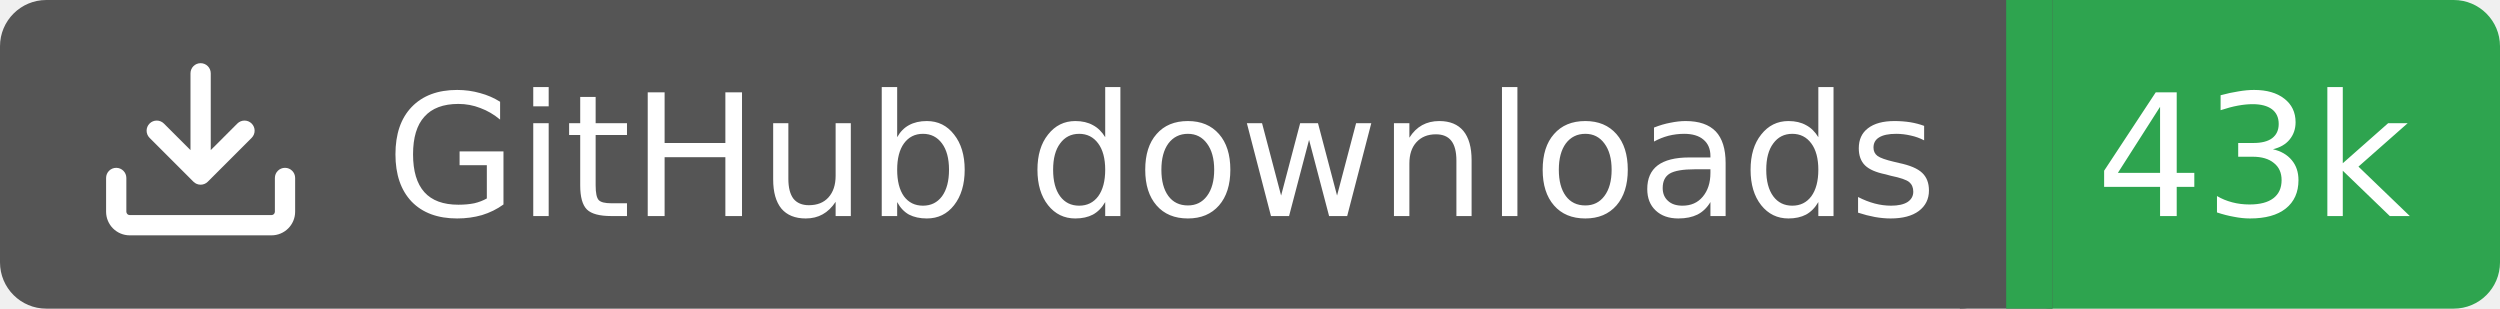
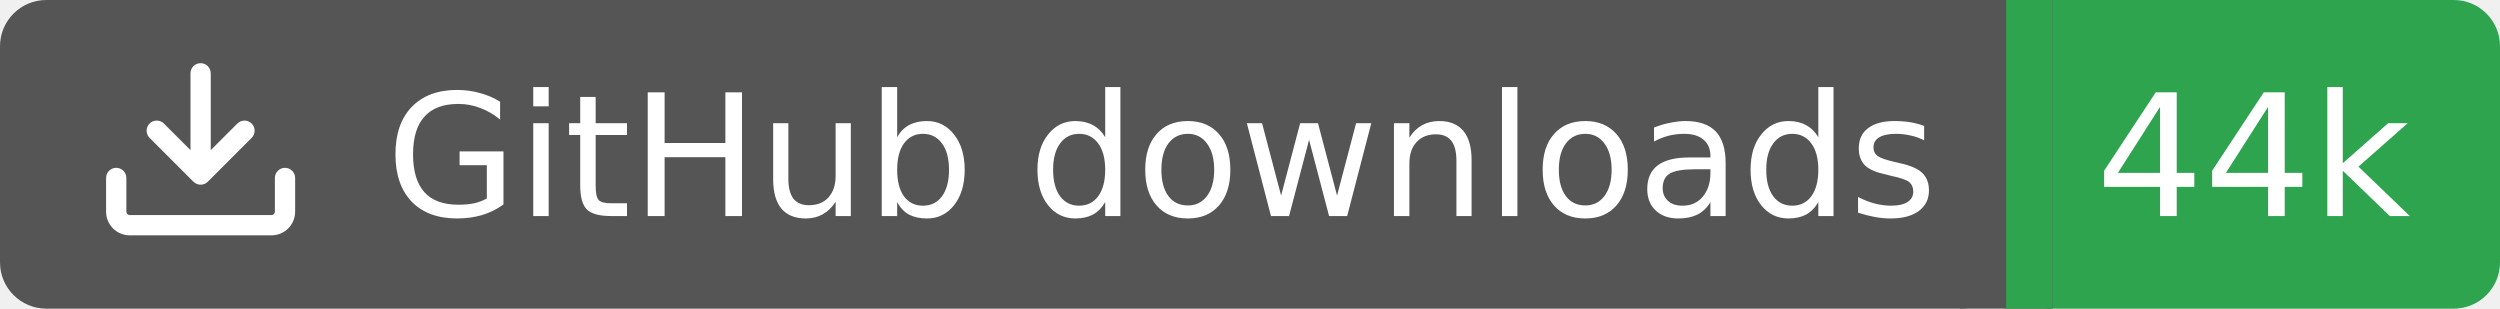
<svg xmlns="http://www.w3.org/2000/svg" width="162" height="20">
  <rect width="130" height="20" rx="3" fill="#555555" />
  <rect x="130" width="32" height="20" rx="3" fill="#2ea44f" />
  <rect x="127" width="6" height="20" fill="#555555" />
  <rect x="130" width="3" height="20" fill="#2ea44f" />
  <g transform="translate(6.0,3.0) scale(0.875)">
    <path d="M2.75 14A1.75 1.75 0 0 1 1 12.25v-2.5a.75.75 0 0 1 1.5 0v2.5c0 .138.112.25.25.25h10.5a.25.25 0 0 0 .25-.25v-2.5a.75.75 0 0 1 1.5 0v2.5A1.75 1.75 0 0 1 13.25 14ZM7.25 7.689V2a.75.75 0 0 1 1.5 0v5.689l1.97-1.969a.749.749 0 1 1 1.06 1.06l-3.25 3.25a.749.749 0 0 1-1.06 0L4.22 6.78a.749.749 0 1 1 1.06-1.06l1.97 1.969Z" fill="#fff" />
  </g>
  <text x="25" y="14.0" fill="#fff" font-family="Verdana,Geneva,DejaVu Sans,sans-serif" font-size="11" font-weight="normal" font-style="normal">GitHub downloads</text>
-   <text x="146" y="14.0" fill="#fff" font-family="Verdana,Geneva,DejaVu Sans,sans-serif" font-size="11" font-weight="normal" font-style="normal" text-anchor="middle">43k</text>
+   <text x="146" y="14.0" fill="#fff" font-family="Verdana,Geneva,DejaVu Sans,sans-serif" font-size="11" font-weight="normal" font-style="normal" text-anchor="middle">44k</text>
</svg>
